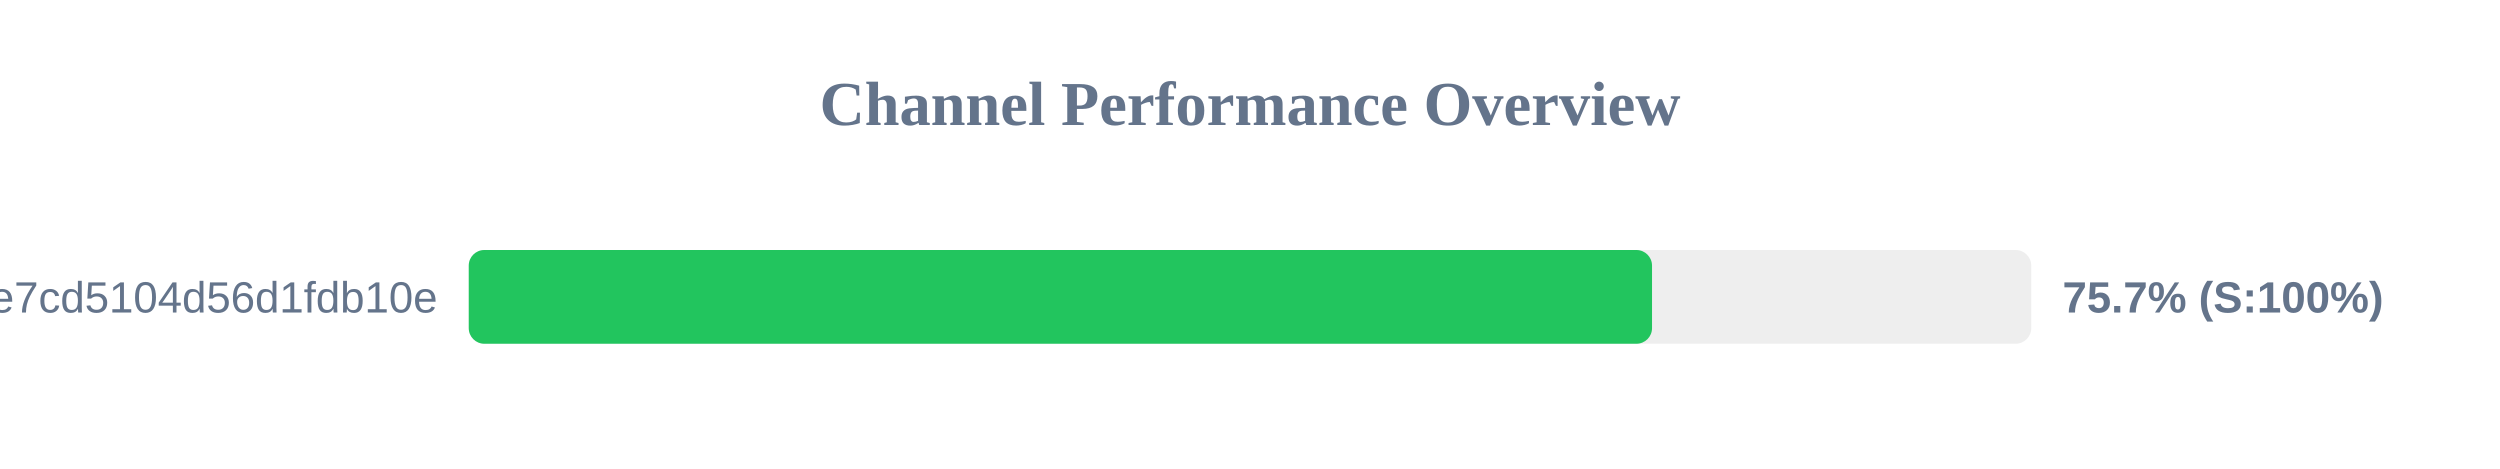
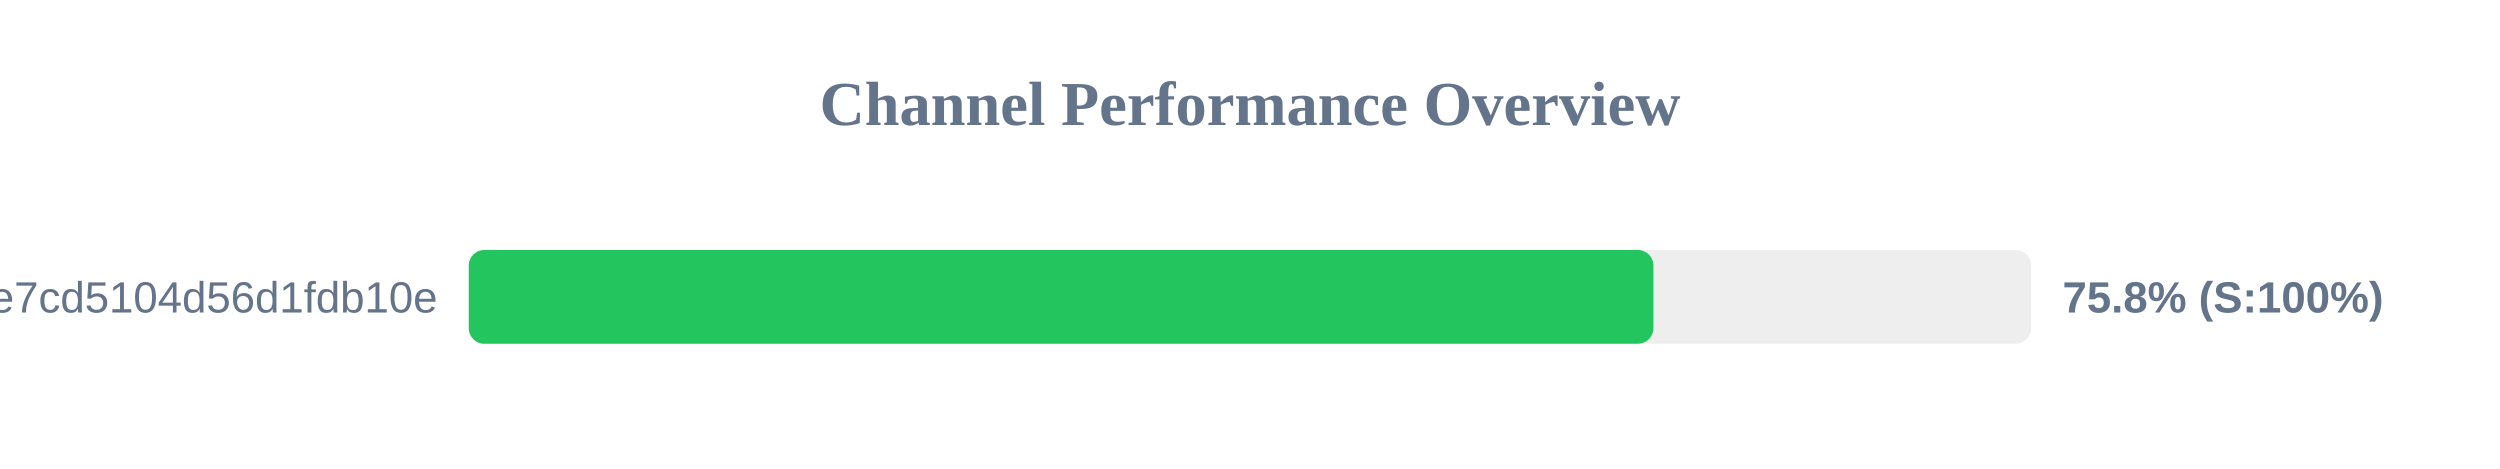
<svg xmlns="http://www.w3.org/2000/svg" width="800" height="150" version="1.1">
  <style>
        .row { font: 14px Arial; fill: #64748b; }
        .score { font: bold 14px Arial; fill: #64748b; }
    </style>
  <text x="400" y="40" text-anchor="middle" font-size="20px" font-weight="bold" fill="#64748b">Channel Performance Overview</text>
  <rect x="150" y="80" width="500" height="30" fill="#eee" rx="5" />
-   <rect x="150" y="80" width="378.65" height="30" fill="#22c55e" rx="5" />
+   <rect x="150" y="80" width="379.1" height="30" fill="#22c55e" rx="5" />
  <text x="140" y="100" text-anchor="end" class="row">subscribe?token=b92341e18cf28e7cd5104d56d1fdb10e</text>
-   <text x="660" y="100" text-anchor="start" class="score">75.7% (S:100%)</text>
+   <text x="660" y="100" text-anchor="start" class="score">75.8% (S:100%)</text>
</svg>
